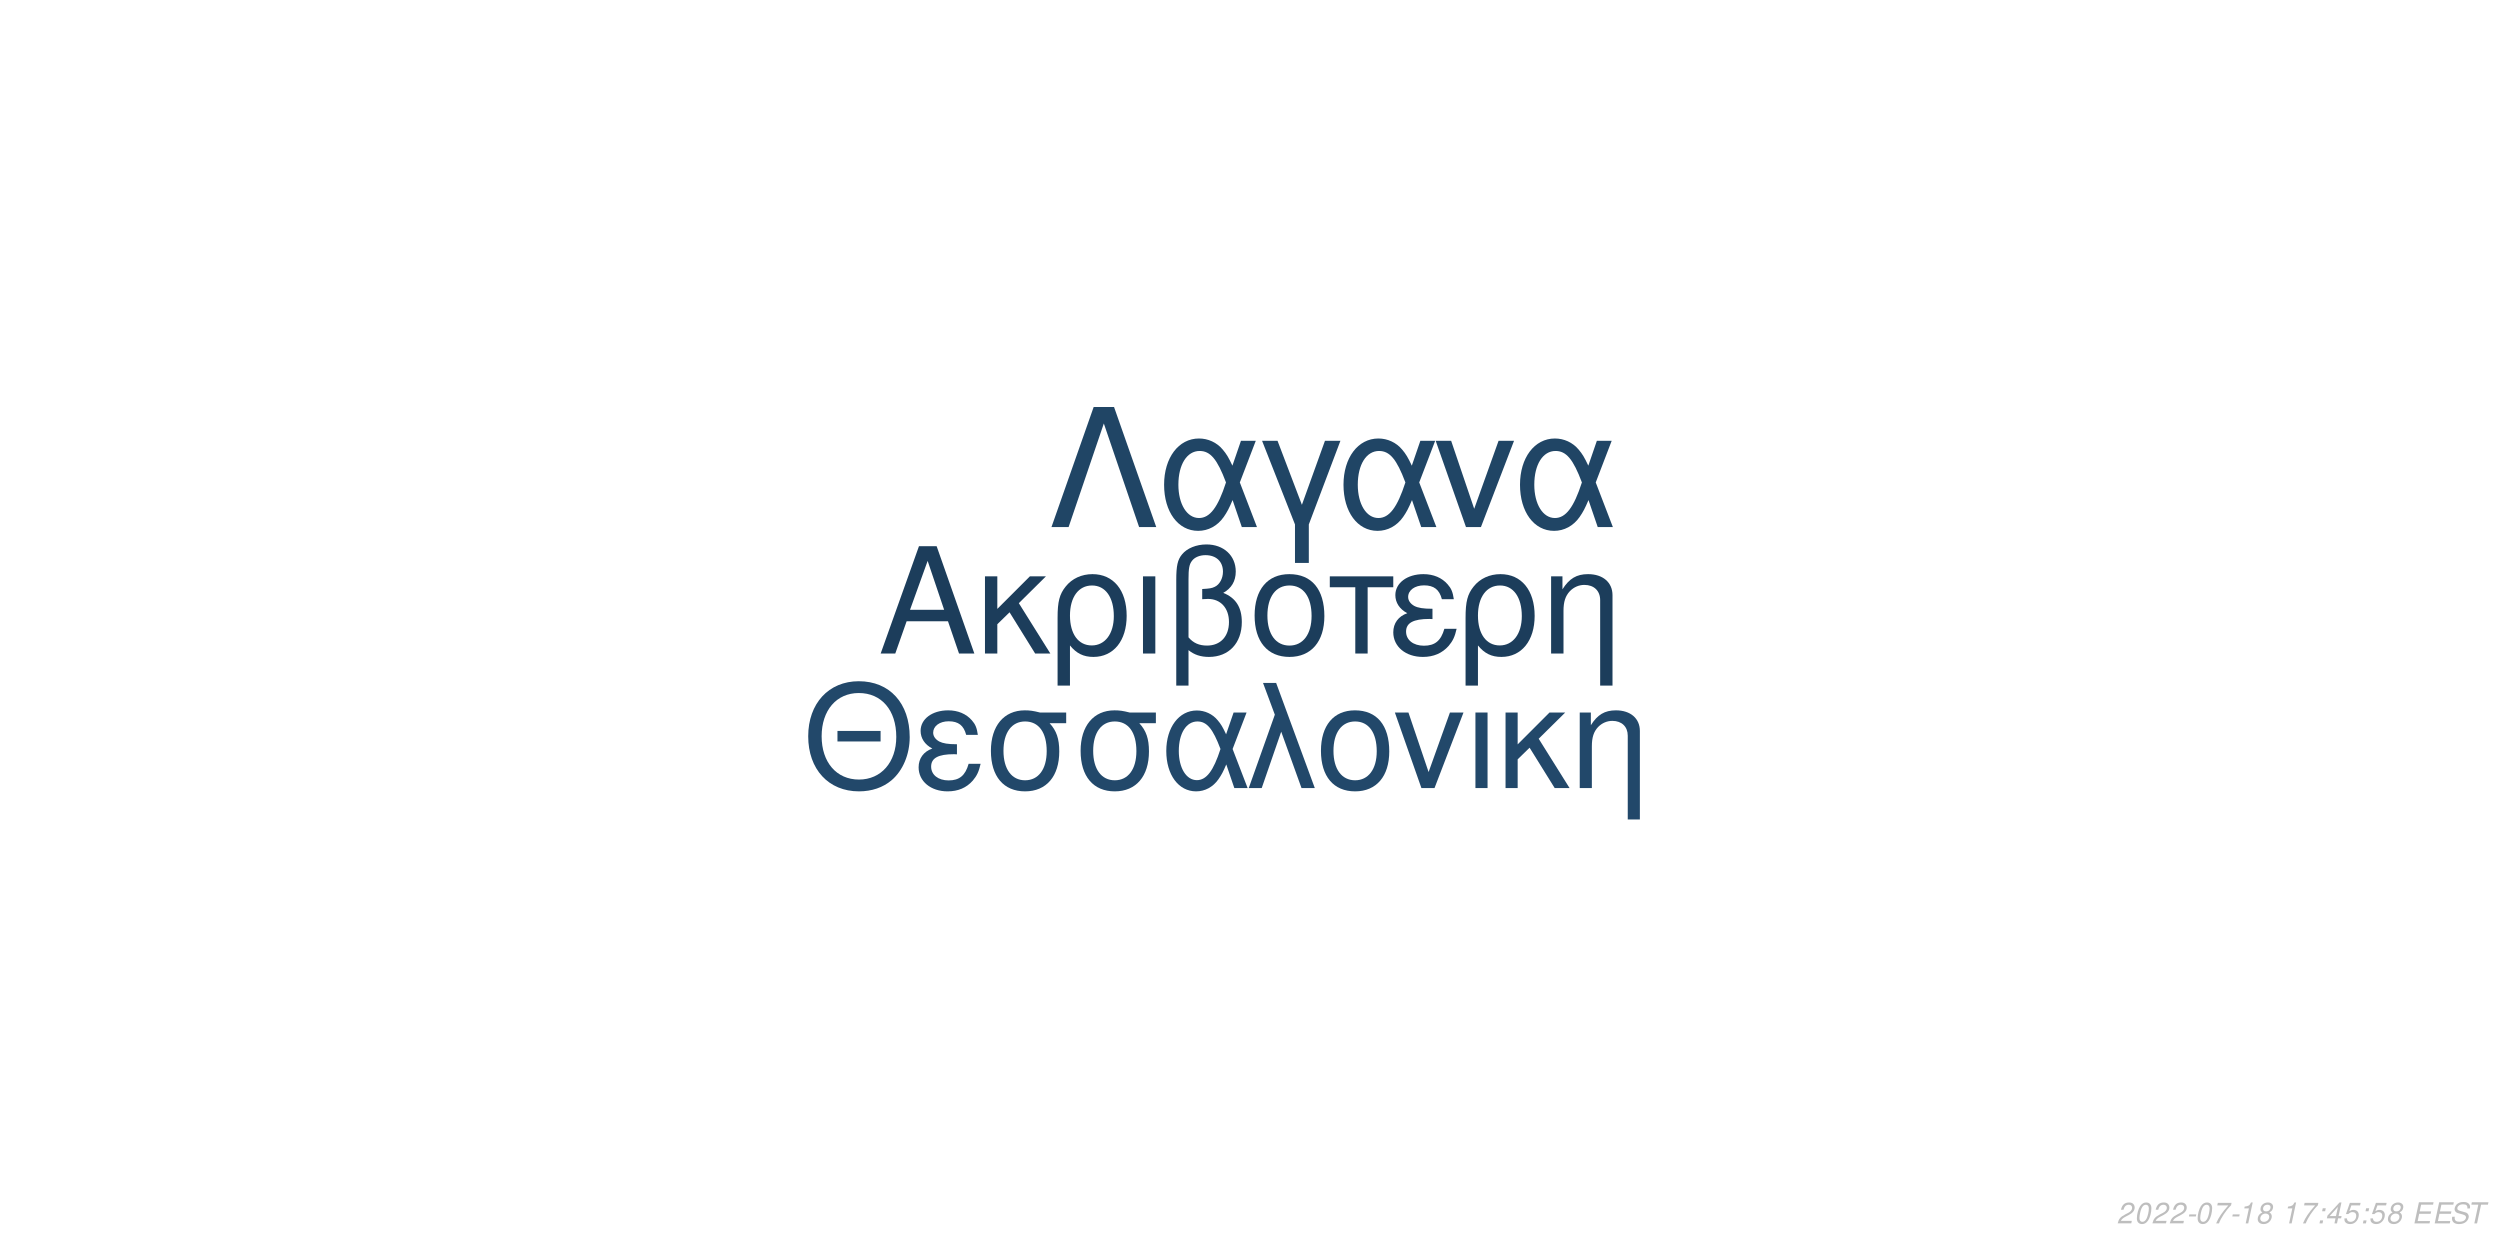
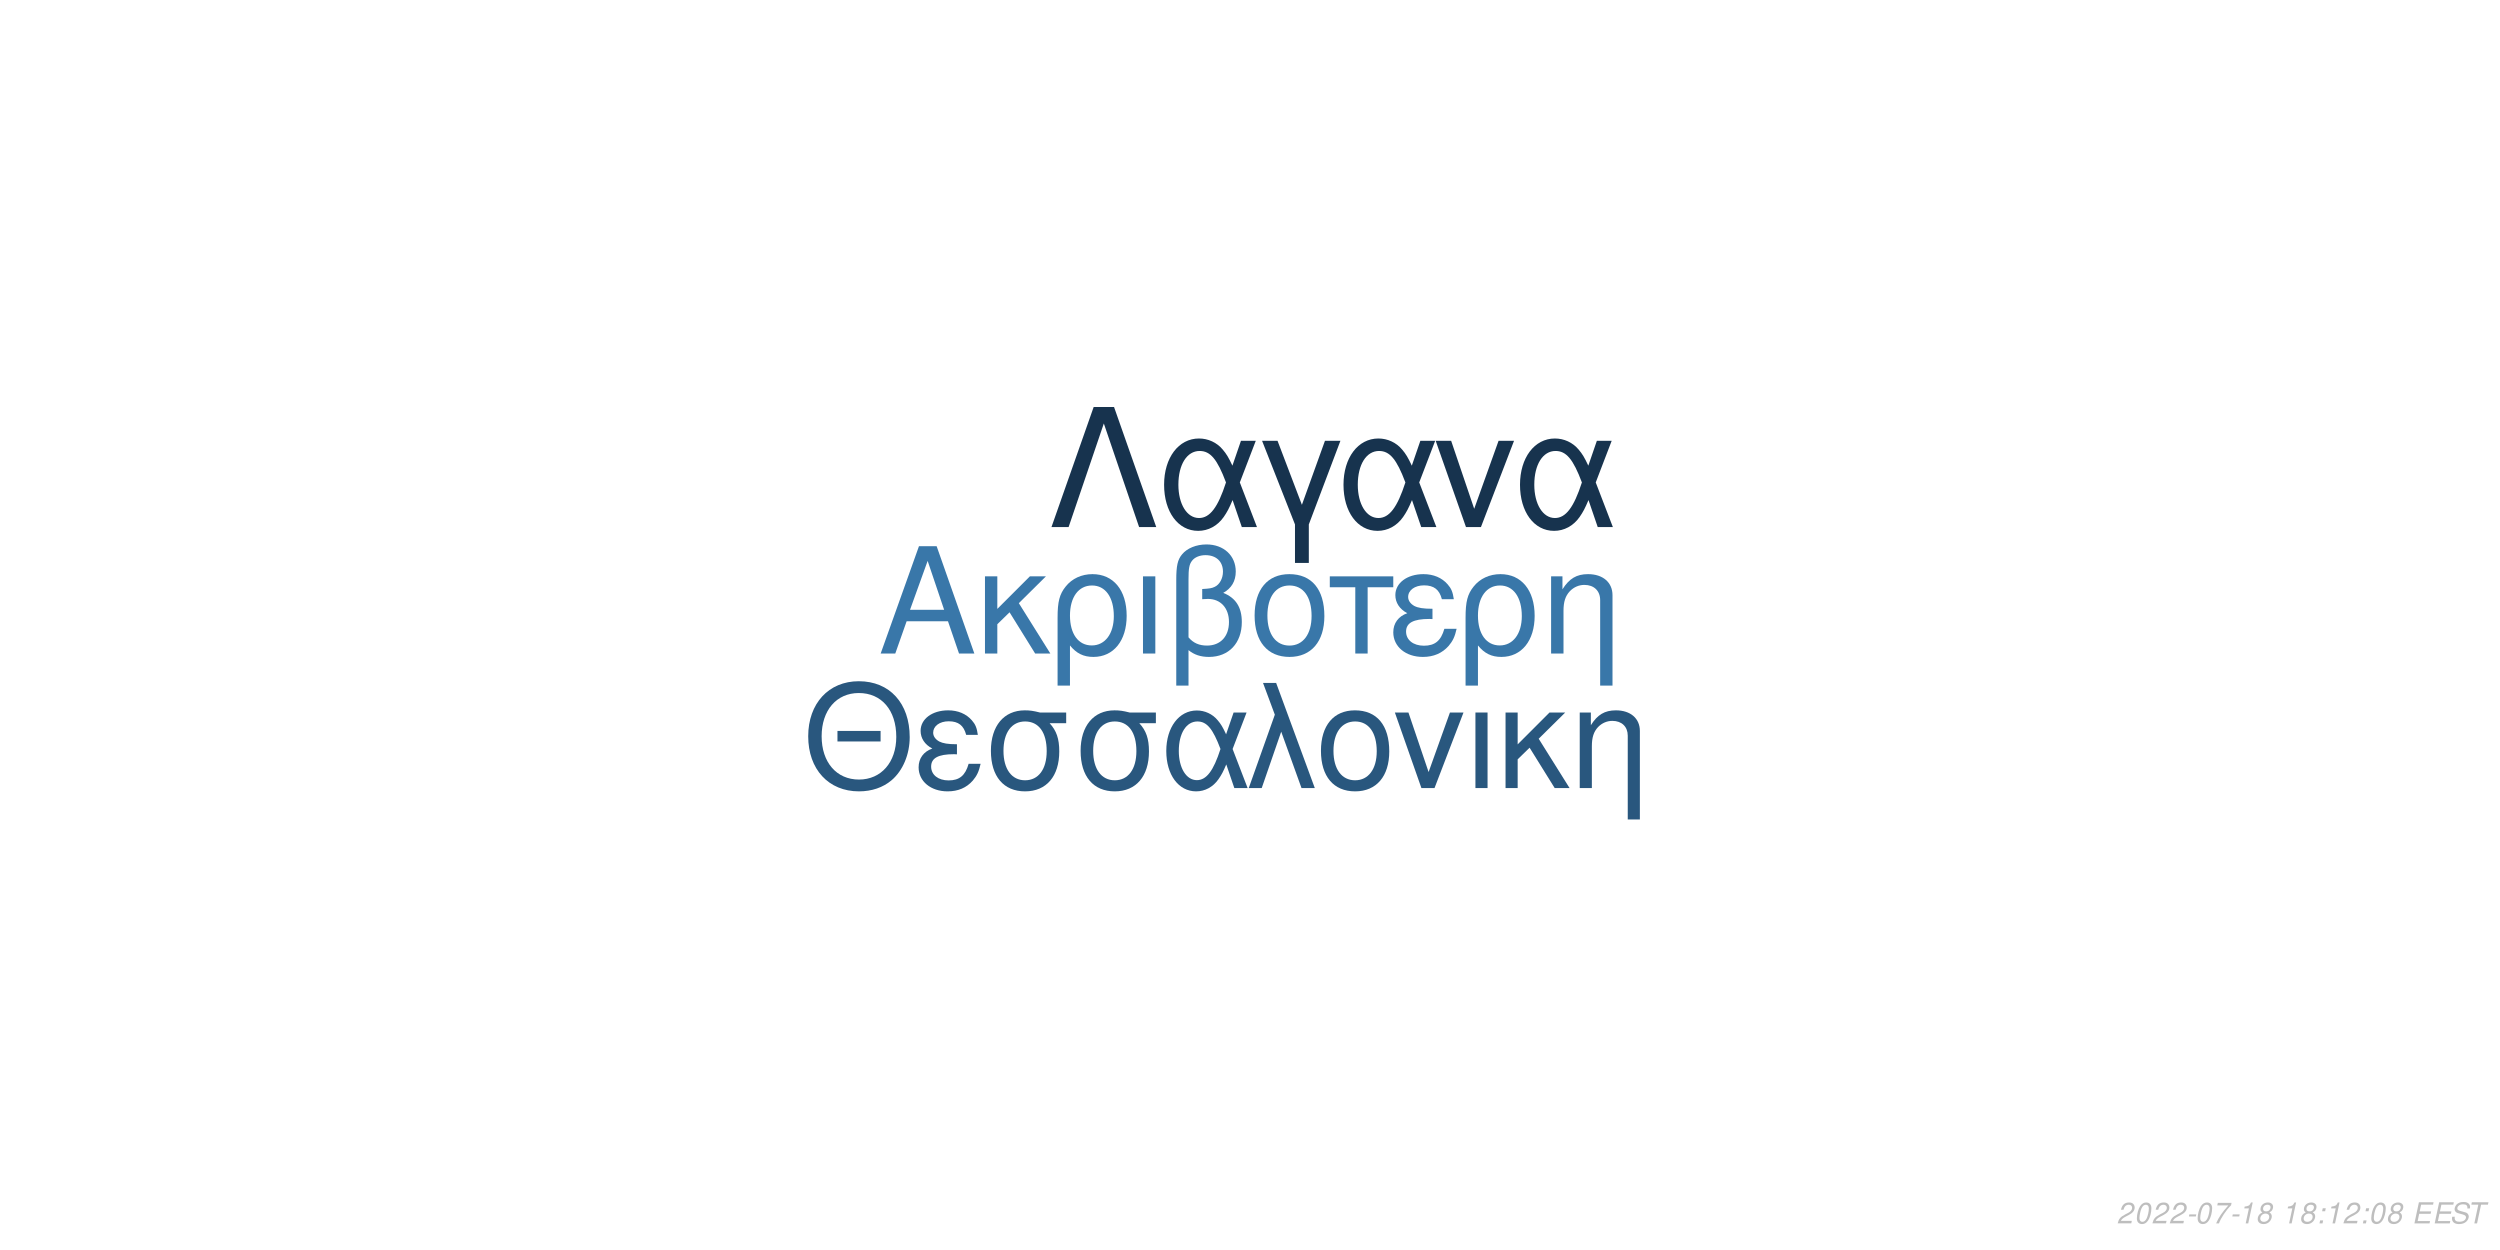
<svg xmlns="http://www.w3.org/2000/svg" xmlns:xlink="http://www.w3.org/1999/xlink" width="864pt" height="432pt" viewBox="0 0 864 432" version="1.1">
  <defs>
    <g>
      <symbol overflow="visible" id="glyph0-0">
        <path style="stroke:none;" d="" />
      </symbol>
      <symbol overflow="visible" id="glyph0-1">
        <path style="stroke:none;" d="M 24.125 -11.141 L 27.938 0 L 33.234 0 L 20.203 -37.094 L 14.094 -37.094 L 0.859 0 L 5.906 0 L 9.828 -11.141 Z M 22.797 -15.109 L 11 -15.109 L 17.094 -32.016 Z M 22.797 -15.109 " />
      </symbol>
      <symbol overflow="visible" id="glyph0-2">
        <path style="stroke:none;" d="M 7.172 -15.422 L 7.172 -26.672 L 2.906 -26.672 L 2.906 0 L 7.172 0 L 7.172 -10.125 L 11.406 -14.25 L 20.25 0 L 25.5 0 L 14.609 -17.406 L 23.969 -26.672 L 18.422 -26.672 Z M 7.172 -15.422 " />
      </symbol>
      <symbol overflow="visible" id="glyph0-3">
        <path style="stroke:none;" d="M 3 11.094 L 7.281 11.094 L 7.281 -2.797 C 9.516 -0.047 11.953 1.172 15.375 1.172 C 22.344 1.172 26.875 -4.422 26.875 -13.031 C 26.875 -21.891 22.297 -27.438 15.062 -27.438 C 11.297 -27.438 7.984 -25.906 5.797 -23.156 C 3.672 -20.516 3 -17.969 3 -12.359 Z M 14.906 -23.516 C 19.547 -23.516 22.438 -19.438 22.438 -12.922 C 22.438 -6.812 19.391 -2.797 14.812 -2.797 C 10.172 -2.797 7.281 -6.766 7.281 -13.125 C 7.281 -19.484 10.234 -23.516 14.906 -23.516 Z M 14.906 -23.516 " />
      </symbol>
      <symbol overflow="visible" id="glyph0-4">
        <path style="stroke:none;" d="M 3.516 0 L 7.781 0 L 7.781 -26.672 L 3.516 -26.672 Z M 3.516 0 " />
      </symbol>
      <symbol overflow="visible" id="glyph0-5">
        <path style="stroke:none;" d="M 4.016 11.094 L 8.25 11.094 L 8.25 -1.172 C 10.172 0.406 12.422 1.172 15.312 1.172 C 22.188 1.172 26.672 -3.609 26.672 -10.891 C 26.672 -15.984 24.578 -19.234 20.25 -20.969 C 23.109 -22.547 24.578 -25.031 24.578 -28.344 C 24.578 -33.844 20.406 -37.703 14.453 -37.703 C 10.938 -37.703 7.734 -36.391 6 -34.25 C 4.484 -32.422 4.016 -30.328 4.016 -25.391 Z M 8.25 -25.656 C 8.25 -29.359 8.5 -30.844 9.469 -32.062 C 10.375 -33.281 12.156 -34 14.094 -34 C 17.812 -34 20.156 -31.812 20.156 -28.297 C 20.156 -25.953 18.984 -23.812 17.297 -23.047 C 16.281 -22.547 15.469 -22.438 12.984 -22.297 L 12.984 -18.781 C 13.734 -18.828 14.344 -18.875 14.969 -18.875 C 19.344 -18.875 22.234 -15.719 22.234 -10.891 C 22.234 -5.906 19.281 -2.75 14.656 -2.75 C 11.953 -2.75 9.922 -3.609 8.25 -5.594 Z M 8.25 -25.656 " />
      </symbol>
      <symbol overflow="visible" id="glyph0-6">
        <path style="stroke:none;" d="M 14.094 -27.438 C 6.562 -27.438 2.094 -22.094 2.094 -13.125 C 2.094 -4.125 6.562 1.172 14.141 1.172 C 21.672 1.172 26.203 -4.172 26.203 -12.922 C 26.203 -22.188 21.828 -27.438 14.094 -27.438 Z M 14.141 -23.516 C 18.938 -23.516 21.781 -19.594 21.781 -12.984 C 21.781 -6.672 18.828 -2.75 14.141 -2.75 C 9.422 -2.75 6.516 -6.672 6.516 -13.125 C 6.516 -19.594 9.422 -23.516 14.141 -23.516 Z M 14.141 -23.516 " />
      </symbol>
      <symbol overflow="visible" id="glyph0-7">
        <path style="stroke:none;" d="M 7.891 0 L 12.156 0 L 12.156 -22.906 L 21.016 -22.906 L 21.016 -26.672 L -0.922 -26.672 L -0.922 -22.906 L 7.891 -22.906 Z M 7.891 0 " />
      </symbol>
      <symbol overflow="visible" id="glyph0-8">
        <path style="stroke:none;" d="M 14.562 -15.469 C 11.344 -15.469 9.562 -15.781 8.297 -16.438 C 6.922 -17.203 6.156 -18.328 6.156 -19.547 C 6.156 -21.891 8.453 -23.562 11.656 -23.562 C 15.062 -23.562 16.953 -22.094 17.812 -18.781 L 21.938 -18.781 C 21.578 -21.266 21.062 -22.5 19.797 -23.922 C 17.812 -26.203 14.906 -27.438 11.453 -27.438 C 5.797 -27.438 1.734 -24.375 1.734 -20.203 C 1.734 -17.609 3.156 -15.375 5.859 -13.938 C 2.797 -12.875 1.016 -10.484 1.016 -7.328 C 1.016 -2.391 5.297 1.172 11.25 1.172 C 14.969 1.172 17.906 -0.109 20.156 -2.641 C 21.578 -4.328 22.297 -5.797 22.906 -8.547 L 18.672 -8.547 C 17.5 -4.422 15.422 -2.703 11.609 -2.703 C 7.938 -2.703 5.438 -4.688 5.438 -7.578 C 5.438 -10.578 7.938 -11.953 13.484 -11.953 C 13.641 -11.953 14.094 -11.953 14.562 -11.906 Z M 14.562 -15.469 " />
      </symbol>
      <symbol overflow="visible" id="glyph0-9">
        <path style="stroke:none;" d="M 3.562 -26.672 L 3.562 0 L 7.844 0 L 7.844 -14.703 C 7.844 -17.906 8.5 -19.891 10.031 -21.531 C 11.406 -22.953 13.188 -23.719 15.062 -23.719 C 18.375 -23.719 20.516 -21.672 20.516 -18.469 L 20.516 11.094 L 24.781 11.094 L 24.781 -20.156 C 24.781 -24.578 21.469 -27.438 16.328 -27.438 C 12.359 -27.438 9.828 -25.906 7.484 -22.188 L 7.484 -26.672 Z M 3.562 -26.672 " />
      </symbol>
      <symbol overflow="visible" id="glyph1-0">
        <path style="stroke:none;" d="" />
      </symbol>
      <symbol overflow="visible" id="glyph1-1">
        <path style="stroke:none;" d="M 26.859 -19.734 L 11.953 -19.734 L 11.953 -16.094 L 26.859 -16.094 Z M 19.328 -36.922 C 8.922 -36.922 1.844 -29.25 1.844 -17.891 C 1.844 -6.484 8.875 1.141 19.391 1.141 C 23.812 1.141 27.703 -0.203 30.641 -2.688 C 34.578 -6.031 36.922 -11.656 36.922 -17.594 C 36.922 -29.297 30 -36.922 19.328 -36.922 Z M 19.328 -32.844 C 27.203 -32.844 32.281 -26.906 32.281 -17.688 C 32.281 -8.922 27.062 -2.938 19.391 -2.938 C 11.609 -2.938 6.484 -8.922 6.484 -17.891 C 6.484 -26.859 11.609 -32.844 19.328 -32.844 Z M 19.328 -32.844 " />
      </symbol>
      <symbol overflow="visible" id="glyph1-2">
        <path style="stroke:none;" d="M 14.25 -15.141 C 11.109 -15.141 9.375 -15.453 8.125 -16.094 C 6.781 -16.844 6.031 -17.938 6.031 -19.141 C 6.031 -21.422 8.266 -23.078 11.406 -23.078 C 14.75 -23.078 16.594 -21.625 17.438 -18.391 L 21.469 -18.391 C 21.125 -20.828 20.625 -22.031 19.391 -23.422 C 17.438 -25.656 14.594 -26.859 11.219 -26.859 C 5.688 -26.859 1.688 -23.875 1.688 -19.781 C 1.688 -17.234 3.094 -15.047 5.734 -13.656 C 2.734 -12.609 1 -10.266 1 -7.172 C 1 -2.344 5.188 1.141 11.016 1.141 C 14.656 1.141 17.547 -0.094 19.734 -2.594 C 21.125 -4.234 21.828 -5.688 22.422 -8.375 L 18.281 -8.375 C 17.141 -4.328 15.094 -2.641 11.359 -2.641 C 7.766 -2.641 5.328 -4.578 5.328 -7.422 C 5.328 -10.359 7.766 -11.703 13.203 -11.703 C 13.359 -11.703 13.797 -11.703 14.25 -11.656 Z M 14.25 -15.141 " />
      </symbol>
      <symbol overflow="visible" id="glyph1-3">
        <path style="stroke:none;" d="M 29 -26.109 L 19.938 -26.109 C 17.594 -26.703 16.438 -26.859 14.703 -26.859 C 7.469 -26.859 2.984 -21.469 2.984 -12.859 C 2.984 -4.031 7.375 1.141 14.797 1.141 C 22.172 1.141 26.609 -4.078 26.609 -12.656 C 26.609 -17.047 25.656 -19.828 23.266 -22.422 L 29 -22.422 Z M 14.797 -23.016 C 19.531 -23.016 22.266 -19.234 22.266 -12.75 C 22.266 -6.531 19.438 -2.688 14.797 -2.688 C 10.172 -2.688 7.328 -6.531 7.328 -12.859 C 7.328 -19.188 10.172 -23.016 14.797 -23.016 Z M 14.797 -23.016 " />
      </symbol>
      <symbol overflow="visible" id="glyph1-4">
        <path style="stroke:none;" d="M 29.344 -26.109 L 24.859 -26.109 L 22.266 -18.578 C 21.125 -21.031 20.484 -22.125 19.328 -23.469 C 17.547 -25.609 14.906 -26.812 12.156 -26.812 C 5.984 -26.812 1.594 -20.984 1.594 -12.812 C 1.594 -4.578 5.828 1.141 11.906 1.141 C 14.953 1.141 17.734 -0.344 19.625 -3.047 C 20.672 -4.531 21.281 -5.688 22.328 -8.172 L 25.109 0 L 29.703 0 L 24.516 -13.5 Z M 20.328 -13.5 C 17.891 -5.922 15.453 -2.734 12.156 -2.734 C 8.516 -2.734 5.922 -6.922 5.922 -12.812 C 5.922 -18.938 8.516 -23.016 12.359 -23.016 C 15.594 -23.016 17.688 -20.531 20.328 -13.5 Z M 20.328 -13.5 " />
      </symbol>
      <symbol overflow="visible" id="glyph1-5">
        <path style="stroke:none;" d="M 1.094 0 L 5.578 0 L 12.312 -19.484 L 19.328 0 L 23.922 0 L 10.562 -36.328 L 6.031 -36.328 L 10.109 -25.359 Z M 1.094 0 " />
      </symbol>
      <symbol overflow="visible" id="glyph1-6">
        <path style="stroke:none;" d="M 13.797 -26.859 C 6.422 -26.859 2.047 -21.625 2.047 -12.859 C 2.047 -4.031 6.422 1.141 13.859 1.141 C 21.234 1.141 25.656 -4.078 25.656 -12.656 C 25.656 -21.719 21.375 -26.859 13.797 -26.859 Z M 13.859 -23.016 C 18.531 -23.016 21.328 -19.188 21.328 -12.703 C 21.328 -6.531 18.438 -2.688 13.859 -2.688 C 9.219 -2.688 6.375 -6.531 6.375 -12.859 C 6.375 -19.188 9.219 -23.016 13.859 -23.016 Z M 13.859 -23.016 " />
      </symbol>
      <symbol overflow="visible" id="glyph1-7">
        <path style="stroke:none;" d="M 14.297 0 L 24.312 -26.109 L 19.625 -26.109 L 12.25 -5.531 L 5.281 -26.109 L 0.594 -26.109 L 9.766 0 Z M 14.297 0 " />
      </symbol>
      <symbol overflow="visible" id="glyph1-8">
        <path style="stroke:none;" d="M 3.438 0 L 7.625 0 L 7.625 -26.109 L 3.438 -26.109 Z M 3.438 0 " />
      </symbol>
      <symbol overflow="visible" id="glyph1-9">
        <path style="stroke:none;" d="M 7.031 -15.094 L 7.031 -26.109 L 2.844 -26.109 L 2.844 0 L 7.031 0 L 7.031 -9.922 L 11.156 -13.953 L 19.828 0 L 24.969 0 L 14.297 -17.047 L 23.469 -26.109 L 18.031 -26.109 Z M 7.031 -15.094 " />
      </symbol>
      <symbol overflow="visible" id="glyph1-10">
        <path style="stroke:none;" d="M 3.484 -26.109 L 3.484 0 L 7.672 0 L 7.672 -14.406 C 7.672 -17.547 8.328 -19.484 9.812 -21.078 C 11.156 -22.469 12.906 -23.219 14.75 -23.219 C 17.984 -23.219 20.078 -21.234 20.078 -18.094 L 20.078 10.859 L 24.266 10.859 L 24.266 -19.734 C 24.266 -24.062 21.031 -26.859 16 -26.859 C 12.109 -26.859 9.609 -25.359 7.328 -21.719 L 7.328 -26.109 Z M 3.484 -26.109 " />
      </symbol>
      <symbol overflow="visible" id="glyph2-0">
        <path style="stroke:none;" d="" />
      </symbol>
      <symbol overflow="visible" id="glyph2-1">
        <path style="stroke:none;" d="M 22.531 -41.484 L 15.484 -41.484 L 0.906 0 L 6.828 0 L 19 -35.797 L 31.188 0 L 37.109 0 Z M 22.531 -41.484 " />
      </symbol>
      <symbol overflow="visible" id="glyph2-2">
        <path style="stroke:none;" d="M 33.516 -29.812 L 28.391 -29.812 L 25.438 -21.219 C 24.125 -24.016 23.391 -25.266 22.078 -26.797 C 20.031 -29.25 17.016 -30.609 13.891 -30.609 C 6.828 -30.609 1.828 -23.953 1.828 -14.625 C 1.828 -5.234 6.656 1.312 13.594 1.312 C 17.078 1.312 20.266 -0.391 22.422 -3.469 C 23.609 -5.172 24.297 -6.484 25.5 -9.328 L 28.688 0 L 33.922 0 L 28 -15.422 Z M 23.219 -15.422 C 20.422 -6.766 17.641 -3.125 13.891 -3.125 C 9.734 -3.125 6.766 -7.906 6.766 -14.625 C 6.766 -21.625 9.734 -26.297 14.109 -26.297 C 17.812 -26.297 20.203 -23.453 23.219 -15.422 Z M 23.219 -15.422 " />
      </symbol>
      <symbol overflow="visible" id="glyph2-3">
        <path style="stroke:none;" d="M 12.062 12.406 L 16.844 12.406 L 16.844 -0.906 L 27.766 -29.812 L 22.422 -29.812 L 14.453 -7.688 L 6.031 -29.812 L 0.688 -29.812 L 12.062 -0.906 Z M 12.062 12.406 " />
      </symbol>
      <symbol overflow="visible" id="glyph2-4">
        <path style="stroke:none;" d="M 16.328 0 L 27.766 -29.812 L 22.422 -29.812 L 14 -6.312 L 6.031 -29.812 L 0.688 -29.812 L 11.156 0 Z M 16.328 0 " />
      </symbol>
      <symbol overflow="visible" id="glyph3-0">
        <path style="stroke:none;" d="" />
      </symbol>
      <symbol overflow="visible" id="glyph3-1">
        <path style="stroke:none;" d="M 5.234 -0.875 L 1.469 -0.875 C 1.641 -1.375 2.203 -1.891 3.109 -2.344 L 4.234 -2.938 C 5.562 -3.625 6.219 -4.469 6.219 -5.484 C 6.219 -5.938 6.062 -6.359 5.797 -6.656 C 5.469 -7.047 4.984 -7.234 4.312 -7.234 C 2.766 -7.234 1.891 -6.453 1.484 -4.734 L 2.375 -4.734 C 2.484 -5.188 2.609 -5.484 2.797 -5.75 C 3.094 -6.203 3.609 -6.453 4.188 -6.453 C 4.891 -6.453 5.344 -6.031 5.344 -5.375 C 5.344 -4.703 4.859 -4.094 4.016 -3.656 L 2.984 -3.125 C 1.234 -2.188 0.797 -1.656 0.344 -0.016 L 5.047 -0.016 Z M 5.234 -0.875 " />
      </symbol>
      <symbol overflow="visible" id="glyph3-2">
        <path style="stroke:none;" d="M 4.203 -7.234 C 3.375 -7.234 2.688 -6.812 2.125 -5.984 C 1.484 -5.047 0.984 -3.188 0.984 -1.734 C 0.984 -1.109 1.172 -0.562 1.484 -0.266 C 1.797 0.047 2.281 0.234 2.766 0.234 C 3.625 0.234 4.281 -0.156 4.859 -1.016 C 5.516 -1.953 6 -3.797 6 -5.266 C 6 -6.5 5.328 -7.234 4.203 -7.234 Z M 4.094 -6.453 C 4.734 -6.453 5.125 -5.984 5.125 -5.156 C 5.125 -4.203 4.781 -2.625 4.406 -1.812 C 3.984 -0.938 3.516 -0.547 2.875 -0.547 C 2.25 -0.547 1.875 -1.031 1.875 -1.828 C 1.875 -2.797 2.203 -4.344 2.594 -5.203 C 2.984 -6.047 3.453 -6.453 4.094 -6.453 Z M 4.094 -6.453 " />
      </symbol>
      <symbol overflow="visible" id="glyph3-3">
        <path style="stroke:none;" d="M 3.516 -3.125 L 1.125 -3.125 L 0.969 -2.406 L 3.359 -2.406 Z M 3.516 -3.125 " />
      </symbol>
      <symbol overflow="visible" id="glyph3-4">
        <path style="stroke:none;" d="M 6.703 -7.094 L 1.953 -7.094 L 1.766 -6.219 L 5.594 -6.219 C 3.344 -3.688 2.266 -2.109 1.375 0 L 2.344 0 C 3.031 -1.906 4.828 -4.594 6.547 -6.281 Z M 6.703 -7.094 " />
      </symbol>
      <symbol overflow="visible" id="glyph3-5">
        <path style="stroke:none;" d="M 3.703 -5.188 L 2.594 0 L 3.469 0 L 5.016 -7.234 L 4.438 -7.234 C 3.906 -6.156 3.688 -6.016 2.234 -5.812 L 2.109 -5.188 Z M 3.703 -5.188 " />
      </symbol>
      <symbol overflow="visible" id="glyph3-6">
        <path style="stroke:none;" d="M 4.766 -3.797 C 5.078 -3.969 5.234 -4.078 5.438 -4.234 C 5.812 -4.594 6.062 -5.172 6.062 -5.734 C 6.062 -6.625 5.344 -7.234 4.266 -7.234 C 2.812 -7.234 1.703 -6.219 1.703 -4.875 C 1.703 -4.406 1.875 -4.125 2.359 -3.812 C 1.297 -3.312 0.75 -2.516 0.75 -1.469 C 0.75 -0.438 1.547 0.234 2.812 0.234 C 3.656 0.234 4.359 -0.094 4.938 -0.734 C 5.359 -1.234 5.609 -1.859 5.609 -2.438 C 5.609 -3.047 5.312 -3.516 4.766 -3.797 Z M 4.109 -6.453 C 4.797 -6.453 5.188 -6.125 5.188 -5.578 C 5.188 -5.266 5.062 -4.922 4.859 -4.672 C 4.562 -4.312 4.188 -4.156 3.656 -4.156 C 2.984 -4.156 2.594 -4.453 2.594 -4.984 C 2.594 -5.859 3.203 -6.453 4.109 -6.453 Z M 3.453 -3.406 C 4.234 -3.406 4.734 -2.984 4.734 -2.312 C 4.734 -1.312 3.922 -0.547 2.875 -0.547 C 2.125 -0.547 1.625 -0.969 1.625 -1.625 C 1.625 -2.609 2.438 -3.406 3.453 -3.406 Z M 3.453 -3.406 " />
      </symbol>
      <symbol overflow="visible" id="glyph3-7">
        <path style="stroke:none;" d="" />
      </symbol>
      <symbol overflow="visible" id="glyph3-8">
        <path style="stroke:none;" d="M 2.359 -1.031 L 1.312 -1.031 L 1.094 0 L 2.141 0 Z M 3.266 -5.234 L 2.219 -5.234 L 2 -4.203 L 3.047 -4.203 Z M 3.266 -5.234 " />
      </symbol>
      <symbol overflow="visible" id="glyph3-9">
-         <path style="stroke:none;" d="M 3.625 -1.75 L 3.266 0 L 4.141 0 L 4.516 -1.75 L 5.562 -1.75 L 5.734 -2.531 L 4.688 -2.531 L 5.688 -7.234 L 5.016 -7.234 L 0.844 -2.672 L 0.641 -1.75 Z M 3.797 -2.531 L 1.594 -2.531 L 4.469 -5.703 Z M 3.797 -2.531 " />
+         <path style="stroke:none;" d="M 2.547 -3.312 L 6.5 -3.312 L 6.688 -4.141 L 2.719 -4.141 L 3.219 -6.469 L 7.344 -6.469 L 7.516 -7.297 L 2.453 -7.297 L 0.906 0 L 6.125 0 L 6.297 -0.812 L 2.016 -0.812 Z M 2.547 -3.312 " />
      </symbol>
      <symbol overflow="visible" id="glyph3-10">
-         <path style="stroke:none;" d="M 6.297 -7.094 L 2.594 -7.094 L 1.234 -3.234 L 2.047 -3.234 C 2.656 -3.766 2.938 -3.906 3.531 -3.906 C 4.328 -3.906 4.797 -3.453 4.797 -2.688 C 4.797 -1.438 3.969 -0.547 2.828 -0.547 C 2.031 -0.547 1.609 -0.938 1.578 -1.734 L 0.703 -1.734 L 0.703 -1.516 C 0.703 -0.938 0.844 -0.547 1.188 -0.266 C 1.562 0.062 2.078 0.234 2.703 0.234 C 3.656 0.234 4.391 -0.156 4.984 -0.922 C 5.422 -1.5 5.672 -2.234 5.672 -2.953 C 5.672 -4 4.938 -4.672 3.812 -4.672 C 3.328 -4.672 2.906 -4.547 2.406 -4.234 L 3.109 -6.219 L 6.109 -6.219 Z M 6.297 -7.094 " />
+         <path style="stroke:none;" d="M 7.062 -5.156 C 7.125 -5.438 7.141 -5.562 7.141 -5.703 C 7.141 -6.156 6.938 -6.594 6.594 -6.891 C 6.188 -7.25 5.656 -7.406 4.875 -7.406 C 3.844 -7.406 3.047 -7.125 2.5 -6.562 C 2.094 -6.141 1.781 -5.438 1.781 -4.922 C 1.781 -4.297 2.219 -3.766 2.891 -3.562 L 4.594 -3.094 C 5.406 -2.859 5.734 -2.578 5.734 -2.094 C 5.734 -1.781 5.547 -1.406 5.266 -1.141 C 4.844 -0.766 4.266 -0.578 3.453 -0.578 C 2.328 -0.578 1.812 -0.984 1.812 -1.906 C 1.812 -2.047 1.812 -2.125 1.844 -2.312 L 0.984 -2.312 C 0.906 -2.062 0.891 -1.906 0.891 -1.688 C 0.891 -0.484 1.797 0.234 3.297 0.234 C 4.359 0.234 5.234 -0.062 5.812 -0.609 C 6.344 -1.078 6.688 -1.797 6.688 -2.375 C 6.688 -2.641 6.609 -2.906 6.453 -3.156 C 6.234 -3.5 5.938 -3.703 5.469 -3.828 L 3.75 -4.312 C 2.984 -4.547 2.734 -4.734 2.734 -5.188 C 2.734 -5.547 2.875 -5.844 3.188 -6.109 C 3.547 -6.438 4.031 -6.594 4.703 -6.594 C 5.266 -6.594 5.688 -6.484 5.906 -6.297 C 6.094 -6.125 6.219 -5.797 6.219 -5.516 C 6.219 -5.422 6.203 -5.344 6.188 -5.156 Z M 7.062 -5.156 " />
      </symbol>
      <symbol overflow="visible" id="glyph3-11">
-         <path style="stroke:none;" d="M 2.547 -3.312 L 6.5 -3.312 L 6.688 -4.141 L 2.719 -4.141 L 3.219 -6.469 L 7.344 -6.469 L 7.516 -7.297 L 2.453 -7.297 L 0.906 0 L 6.125 0 L 6.297 -0.812 L 2.016 -0.812 Z M 2.547 -3.312 " />
-       </symbol>
-       <symbol overflow="visible" id="glyph3-12">
-         <path style="stroke:none;" d="M 7.062 -5.156 C 7.125 -5.438 7.141 -5.562 7.141 -5.703 C 7.141 -6.156 6.938 -6.594 6.594 -6.891 C 6.188 -7.25 5.656 -7.406 4.875 -7.406 C 3.844 -7.406 3.047 -7.125 2.5 -6.562 C 2.094 -6.141 1.781 -5.438 1.781 -4.922 C 1.781 -4.297 2.219 -3.766 2.891 -3.562 L 4.594 -3.094 C 5.406 -2.859 5.734 -2.578 5.734 -2.094 C 5.734 -1.781 5.547 -1.406 5.266 -1.141 C 4.844 -0.766 4.266 -0.578 3.453 -0.578 C 2.328 -0.578 1.812 -0.984 1.812 -1.906 C 1.812 -2.047 1.812 -2.125 1.844 -2.312 L 0.984 -2.312 C 0.906 -2.062 0.891 -1.906 0.891 -1.688 C 0.891 -0.484 1.797 0.234 3.297 0.234 C 4.359 0.234 5.234 -0.062 5.812 -0.609 C 6.344 -1.078 6.688 -1.797 6.688 -2.375 C 6.688 -2.641 6.609 -2.906 6.453 -3.156 C 6.234 -3.5 5.938 -3.703 5.469 -3.828 L 3.75 -4.312 C 2.984 -4.547 2.734 -4.734 2.734 -5.188 C 2.734 -5.547 2.875 -5.844 3.188 -6.109 C 3.547 -6.438 4.031 -6.594 4.703 -6.594 C 5.266 -6.594 5.688 -6.484 5.906 -6.297 C 6.094 -6.125 6.219 -5.797 6.219 -5.516 C 6.219 -5.422 6.203 -5.344 6.188 -5.156 Z M 7.062 -5.156 " />
-       </symbol>
-       <symbol overflow="visible" id="glyph3-13">
        <path style="stroke:none;" d="M 4.938 -6.469 L 7.312 -6.469 L 7.484 -7.297 L 1.75 -7.297 L 1.578 -6.469 L 3.984 -6.469 L 2.609 0 L 3.547 0 Z M 4.938 -6.469 " />
      </symbol>
    </g>
  </defs>
  <g id="surface1">
    <rect x="0" y="0" width="864" height="432" style="fill:rgb(100%,100%,100%);fill-opacity:1;stroke:none;" />
-     <g style="fill:rgb(10.98%,23.922%,35.686%);fill-opacity:1;">
+     <g style="fill:rgb(22.353%,46.667%,66.275%);fill-opacity:1;">
      <use xlink:href="#glyph0-1" x="303.5" y="225.861" />
      <use xlink:href="#glyph0-2" x="337.5" y="225.861" />
      <use xlink:href="#glyph0-3" x="362.5" y="225.861" />
      <use xlink:href="#glyph0-4" x="391.5" y="225.861" />
      <use xlink:href="#glyph0-5" x="402.5" y="225.861" />
      <use xlink:href="#glyph0-6" x="431.5" y="225.861" />
      <use xlink:href="#glyph0-7" x="460.5" y="225.861" />
      <use xlink:href="#glyph0-8" x="480.5" y="225.861" />
      <use xlink:href="#glyph0-3" x="503.5" y="225.861" />
      <use xlink:href="#glyph0-9" x="532.5" y="225.861" />
    </g>
-     <g style="fill:rgb(13.333%,28.235%,41.569%);fill-opacity:1;">
+     <g style="fill:rgb(16.078%,34.118%,49.412%);fill-opacity:1;">
      <use xlink:href="#glyph1-1" x="277.473" y="272.354" />
      <use xlink:href="#glyph1-2" x="316.473" y="272.354" />
      <use xlink:href="#glyph1-3" x="339.473" y="272.354" />
      <use xlink:href="#glyph1-3" x="370.473" y="272.354" />
      <use xlink:href="#glyph1-4" x="401.473" y="272.354" />
      <use xlink:href="#glyph1-5" x="430.473" y="272.354" />
      <use xlink:href="#glyph1-6" x="454.473" y="272.354" />
      <use xlink:href="#glyph1-7" x="481.473" y="272.354" />
      <use xlink:href="#glyph1-8" x="506.473" y="272.354" />
      <use xlink:href="#glyph1-9" x="517.473" y="272.354" />
      <use xlink:href="#glyph1-10" x="542.473" y="272.354" />
    </g>
-     <g style="fill:rgb(12.549%,27.059%,39.608%);fill-opacity:1;">
+     <g style="fill:rgb(9.02%,20%,30.588%);fill-opacity:1;">
      <use xlink:href="#glyph2-1" x="362.484" y="182.152" />
      <use xlink:href="#glyph2-2" x="400.484" y="182.152" />
      <use xlink:href="#glyph2-3" x="435.484" y="182.152" />
      <use xlink:href="#glyph2-2" x="462.484" y="182.152" />
      <use xlink:href="#glyph2-4" x="495.484" y="182.152" />
      <use xlink:href="#glyph2-2" x="523.484" y="182.152" />
    </g>
    <g style="fill:rgb(74.51%,74.51%,74.51%);fill-opacity:1;">
      <use xlink:href="#glyph3-1" x="731.52" y="422.81" />
      <use xlink:href="#glyph3-2" x="737.52" y="422.81" />
      <use xlink:href="#glyph3-1" x="743.52" y="422.81" />
      <use xlink:href="#glyph3-1" x="749.52" y="422.81" />
      <use xlink:href="#glyph3-3" x="755.52" y="422.81" />
      <use xlink:href="#glyph3-2" x="758.52" y="422.81" />
      <use xlink:href="#glyph3-4" x="764.52" y="422.81" />
      <use xlink:href="#glyph3-3" x="770.52" y="422.81" />
      <use xlink:href="#glyph3-5" x="773.52" y="422.81" />
      <use xlink:href="#glyph3-6" x="779.52" y="422.81" />
      <use xlink:href="#glyph3-7" x="785.52" y="422.81" />
      <use xlink:href="#glyph3-5" x="788.52" y="422.81" />
-       <use xlink:href="#glyph3-4" x="794.52" y="422.81" />
+       <use xlink:href="#glyph3-6" x="794.52" y="422.81" />
      <use xlink:href="#glyph3-8" x="800.52" y="422.81" />
-       <use xlink:href="#glyph3-9" x="803.52" y="422.81" />
-       <use xlink:href="#glyph3-10" x="809.52" y="422.81" />
+       <use xlink:href="#glyph3-5" x="803.52" y="422.81" />
+       <use xlink:href="#glyph3-1" x="809.52" y="422.81" />
      <use xlink:href="#glyph3-8" x="815.52" y="422.81" />
-       <use xlink:href="#glyph3-10" x="818.52" y="422.81" />
+       <use xlink:href="#glyph3-2" x="818.52" y="422.81" />
      <use xlink:href="#glyph3-6" x="824.52" y="422.81" />
      <use xlink:href="#glyph3-7" x="830.52" y="422.81" />
-       <use xlink:href="#glyph3-11" x="833.52" y="422.81" />
-       <use xlink:href="#glyph3-11" x="840.52" y="422.81" />
-       <use xlink:href="#glyph3-12" x="846.52" y="422.81" />
-       <use xlink:href="#glyph3-13" x="852.52" y="422.81" />
+       <use xlink:href="#glyph3-9" x="833.52" y="422.81" />
+       <use xlink:href="#glyph3-9" x="840.52" y="422.81" />
+       <use xlink:href="#glyph3-10" x="846.52" y="422.81" />
+       <use xlink:href="#glyph3-11" x="852.52" y="422.81" />
    </g>
  </g>
</svg>
